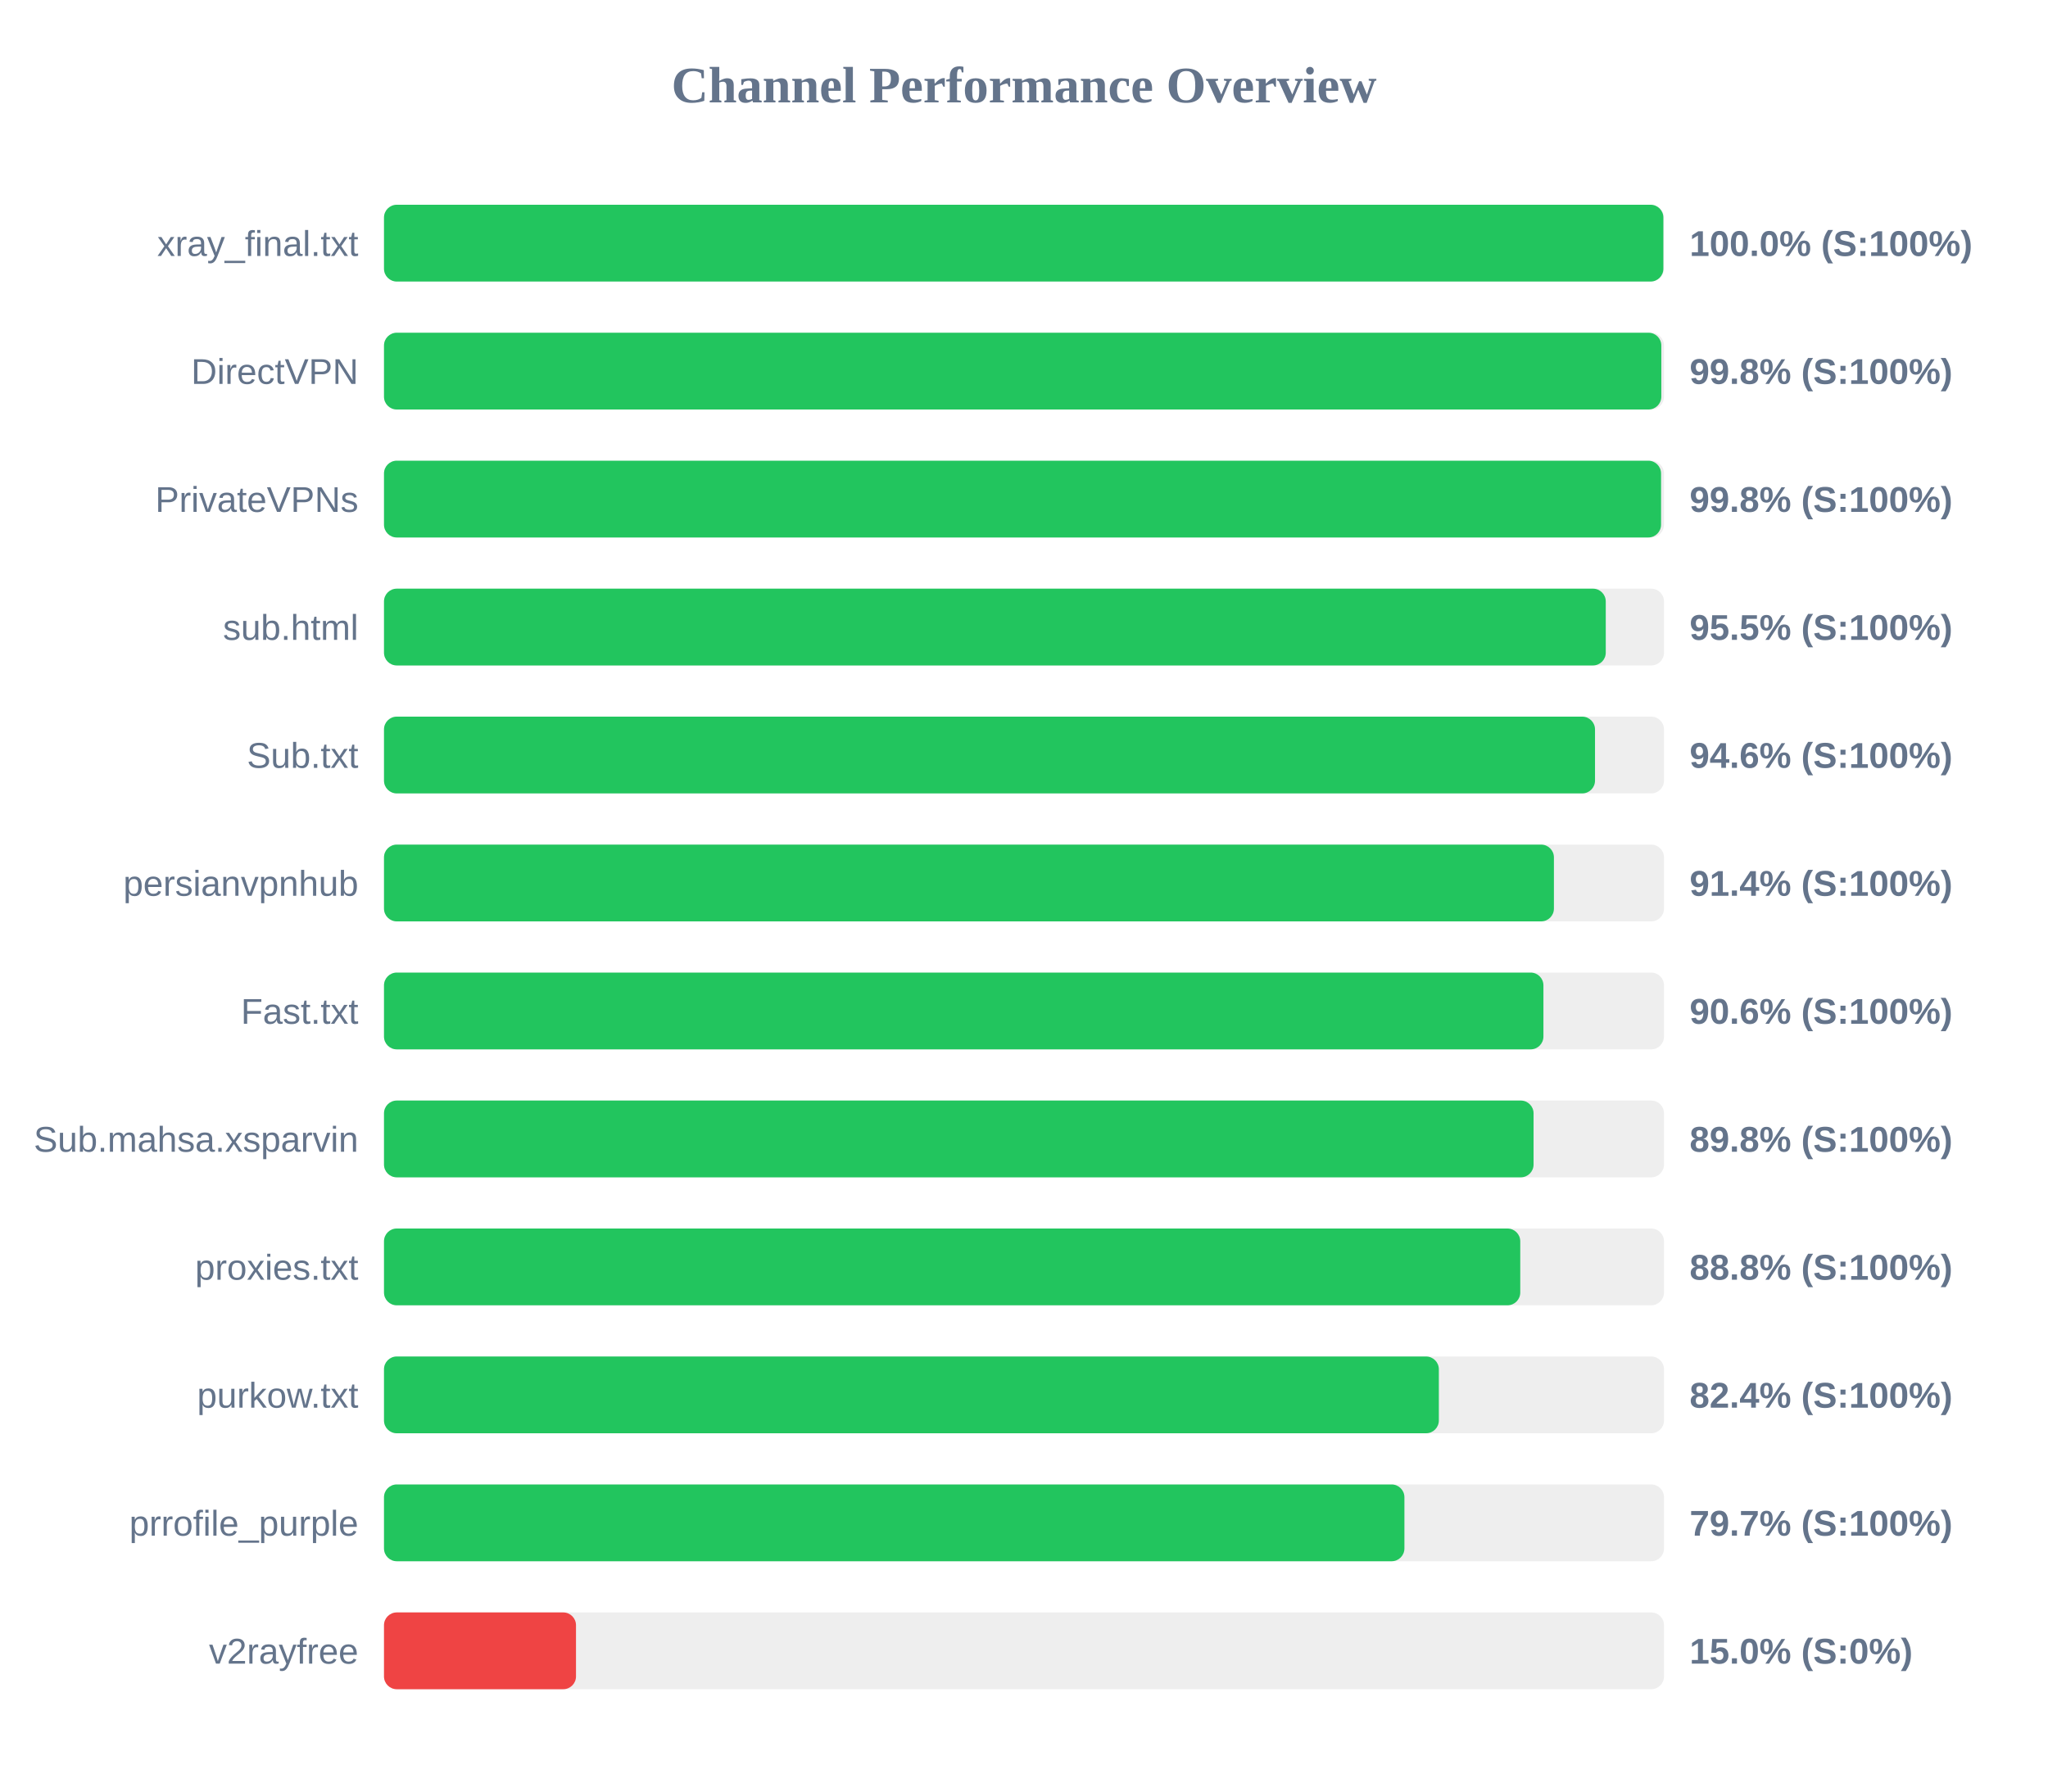
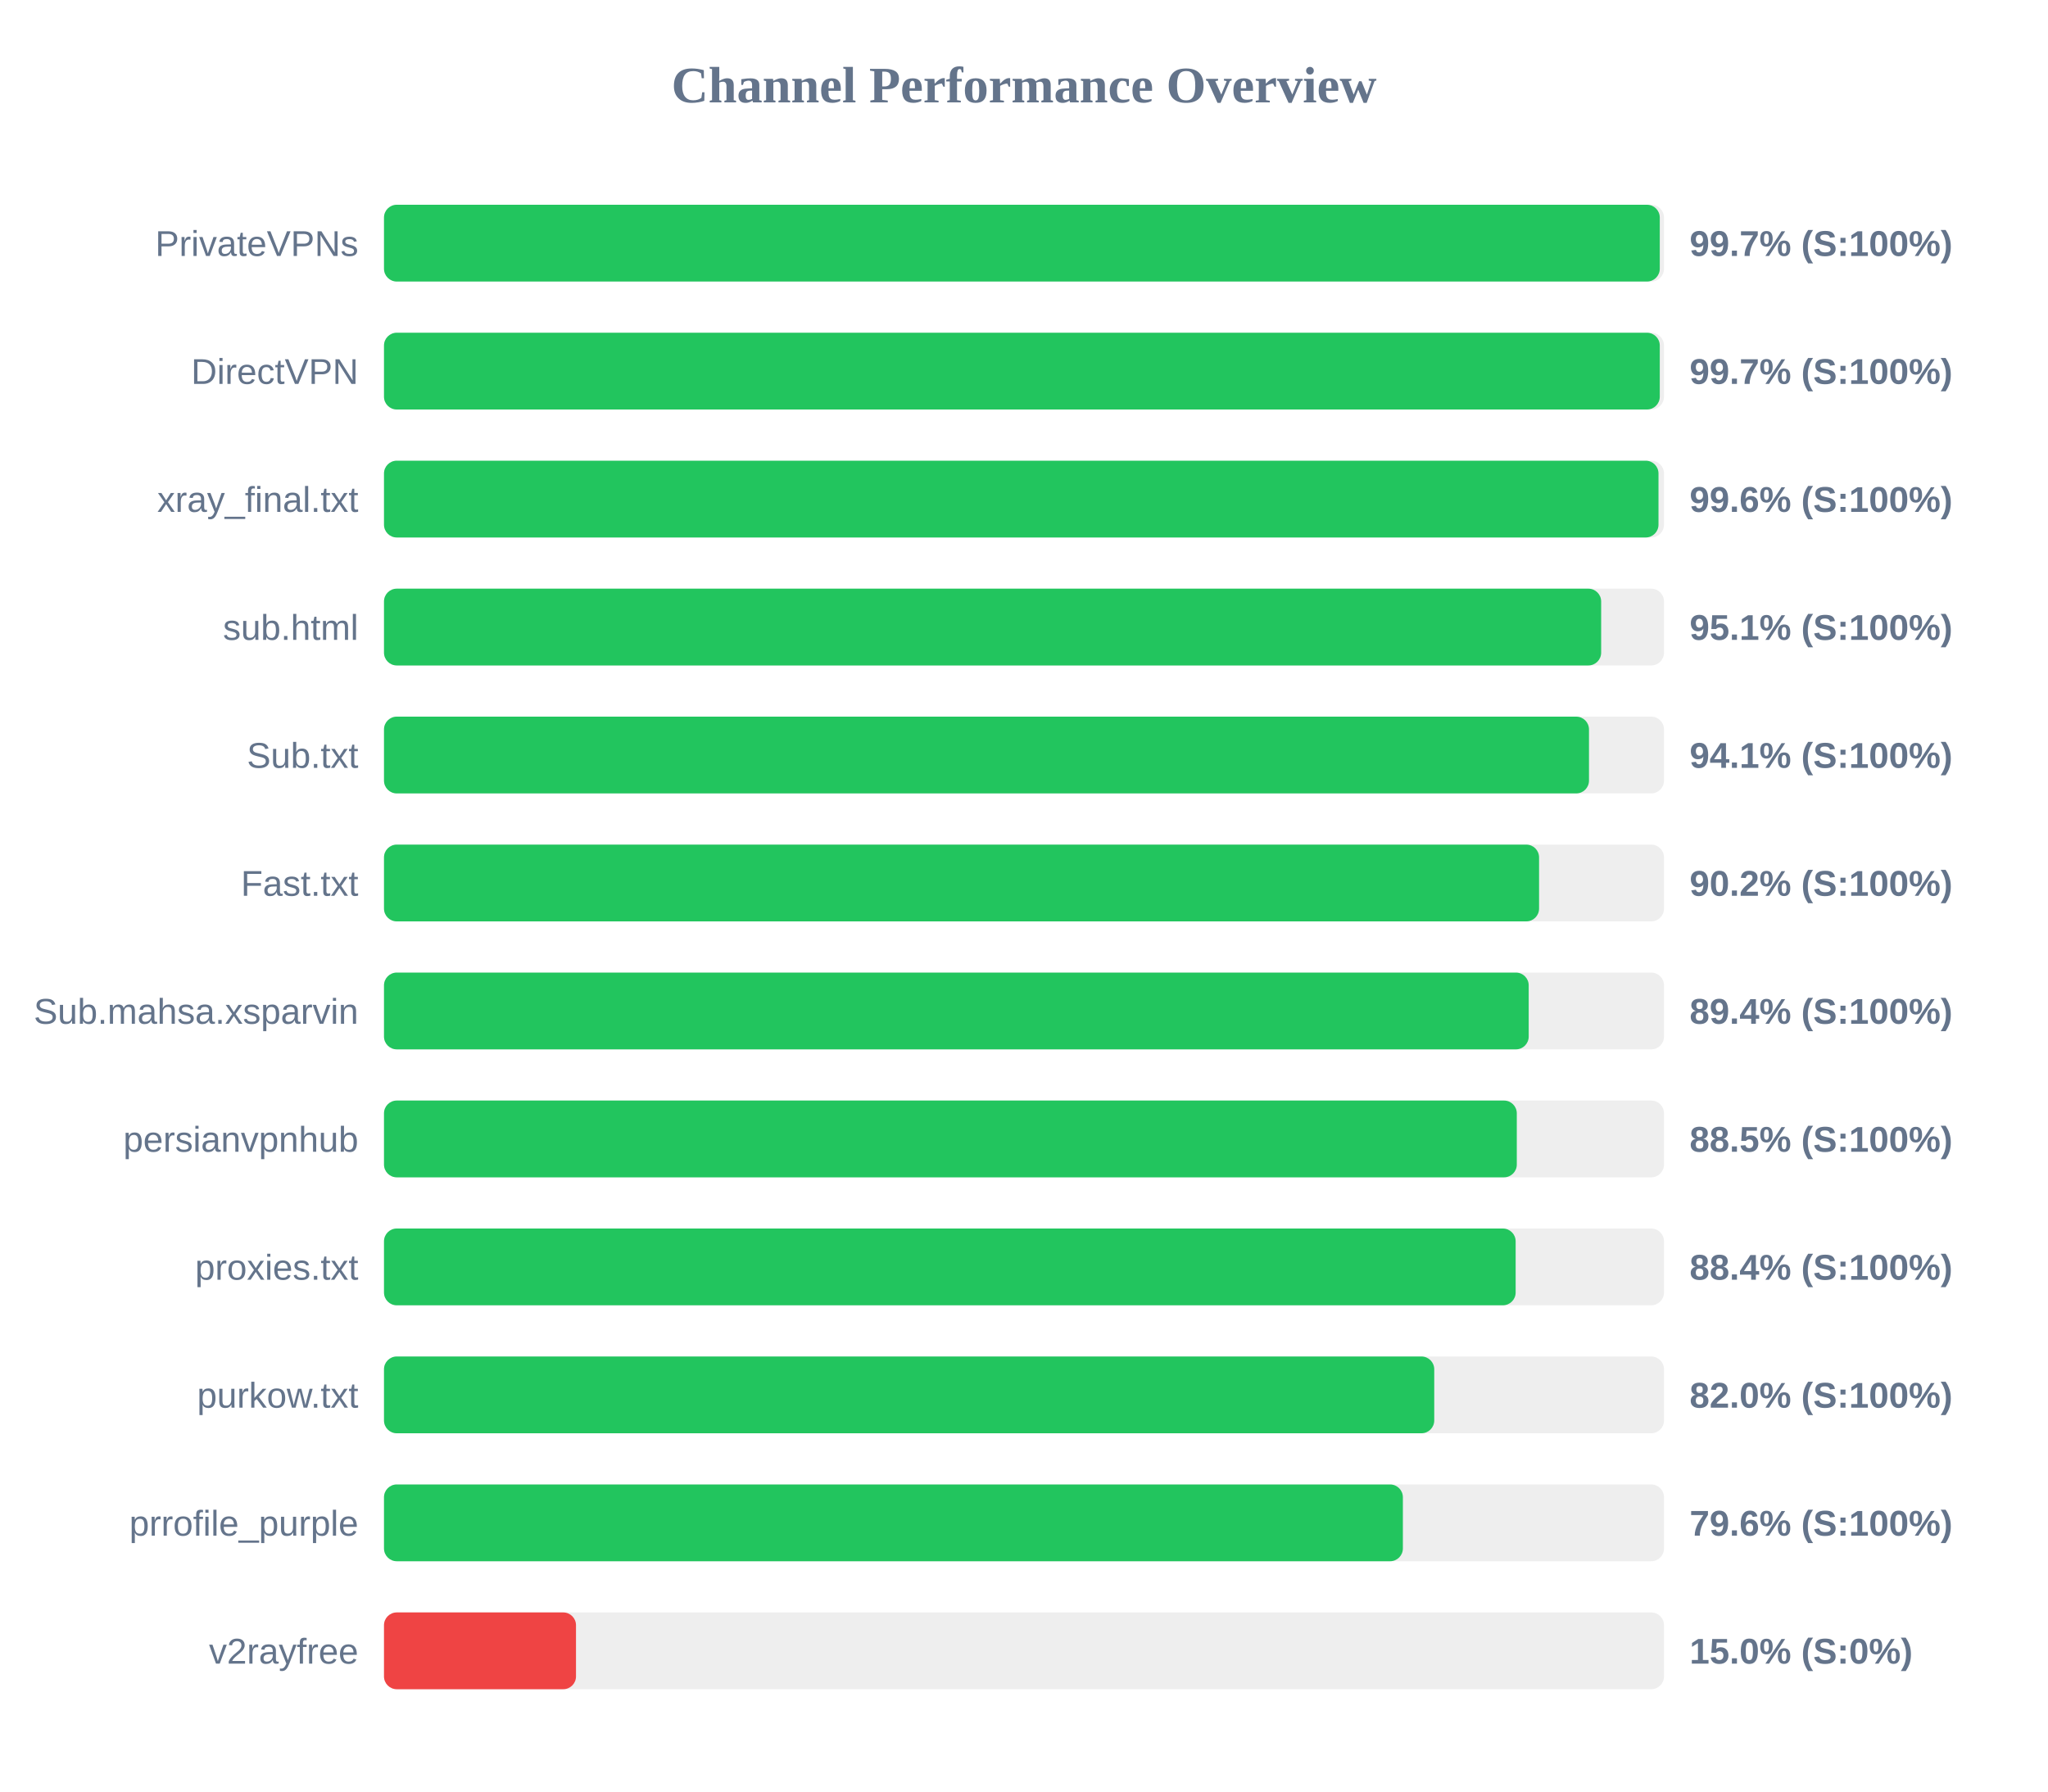
<svg xmlns="http://www.w3.org/2000/svg" width="800" height="700" version="1.1">
  <style>
        .row { font: 14px Arial; fill: #64748b; }
        .score { font: bold 14px Arial; fill: #64748b; }
    </style>
  <text x="400" y="40" text-anchor="middle" font-size="20px" font-weight="bold" fill="#64748b">Channel Performance Overview</text>
  <rect x="150" y="80" width="500" height="30" fill="#eee" rx="5" />
-   <rect x="150" y="80" width="499.75" height="30" fill="#22c55e" rx="5" />
-   <text x="140" y="100" text-anchor="end" class="row">xray_final.txt</text>
-   <text x="660" y="100" text-anchor="start" class="score">100.0% (S:100%)</text>
+   <rect x="150" y="80" width="498.35" height="30" fill="#22c55e" rx="5" />
+   <text x="140" y="100" text-anchor="end" class="row">PrivateVPNs</text>
+   <text x="660" y="100" text-anchor="start" class="score">99.7% (S:100%)</text>
  <rect x="150" y="130" width="500" height="30" fill="#eee" rx="5" />
-   <rect x="150" y="130" width="498.95" height="30" fill="#22c55e" rx="5" />
+   <rect x="150" y="130" width="498.35" height="30" fill="#22c55e" rx="5" />
  <text x="140" y="150" text-anchor="end" class="row">DirectVPN</text>
-   <text x="660" y="150" text-anchor="start" class="score">99.8% (S:100%)</text>
+   <text x="660" y="150" text-anchor="start" class="score">99.7% (S:100%)</text>
  <rect x="150" y="180" width="500" height="30" fill="#eee" rx="5" />
-   <rect x="150" y="180" width="498.85" height="30" fill="#22c55e" rx="5" />
-   <text x="140" y="200" text-anchor="end" class="row">PrivateVPNs</text>
-   <text x="660" y="200" text-anchor="start" class="score">99.8% (S:100%)</text>
+   <rect x="150" y="180" width="497.85" height="30" fill="#22c55e" rx="5" />
+   <text x="140" y="200" text-anchor="end" class="row">xray_final.txt</text>
+   <text x="660" y="200" text-anchor="start" class="score">99.6% (S:100%)</text>
  <rect x="150" y="230" width="500" height="30" fill="#eee" rx="5" />
-   <rect x="150" y="230" width="477.25" height="30" fill="#22c55e" rx="5" />
+   <rect x="150" y="230" width="475.45" height="30" fill="#22c55e" rx="5" />
  <text x="140" y="250" text-anchor="end" class="row">sub.html</text>
-   <text x="660" y="250" text-anchor="start" class="score">95.5% (S:100%)</text>
+   <text x="660" y="250" text-anchor="start" class="score">95.1% (S:100%)</text>
  <rect x="150" y="280" width="500" height="30" fill="#eee" rx="5" />
-   <rect x="150" y="280" width="473.05" height="30" fill="#22c55e" rx="5" />
+   <rect x="150" y="280" width="470.7" height="30" fill="#22c55e" rx="5" />
  <text x="140" y="300" text-anchor="end" class="row">Sub.txt</text>
-   <text x="660" y="300" text-anchor="start" class="score">94.6% (S:100%)</text>
+   <text x="660" y="300" text-anchor="start" class="score">94.1% (S:100%)</text>
  <rect x="150" y="330" width="500" height="30" fill="#eee" rx="5" />
-   <rect x="150" y="330" width="457.0" height="30" fill="#22c55e" rx="5" />
-   <text x="140" y="350" text-anchor="end" class="row">persianvpnhub</text>
-   <text x="660" y="350" text-anchor="start" class="score">91.4% (S:100%)</text>
+   <rect x="150" y="330" width="451.2" height="30" fill="#22c55e" rx="5" />
+   <text x="140" y="350" text-anchor="end" class="row">Fast.txt</text>
+   <text x="660" y="350" text-anchor="start" class="score">90.2% (S:100%)</text>
  <rect x="150" y="380" width="500" height="30" fill="#eee" rx="5" />
-   <rect x="150" y="380" width="452.9" height="30" fill="#22c55e" rx="5" />
-   <text x="140" y="400" text-anchor="end" class="row">Fast.txt</text>
-   <text x="660" y="400" text-anchor="start" class="score">90.6% (S:100%)</text>
+   <rect x="150" y="380" width="447.15" height="30" fill="#22c55e" rx="5" />
+   <text x="140" y="400" text-anchor="end" class="row">Sub.mahsa.xsparvin</text>
+   <text x="660" y="400" text-anchor="start" class="score">89.4% (S:100%)</text>
  <rect x="150" y="430" width="500" height="30" fill="#eee" rx="5" />
-   <rect x="150" y="430" width="449.05" height="30" fill="#22c55e" rx="5" />
-   <text x="140" y="450" text-anchor="end" class="row">Sub.mahsa.xsparvin</text>
-   <text x="660" y="450" text-anchor="start" class="score">89.8% (S:100%)</text>
+   <rect x="150" y="430" width="442.5" height="30" fill="#22c55e" rx="5" />
+   <text x="140" y="450" text-anchor="end" class="row">persianvpnhub</text>
+   <text x="660" y="450" text-anchor="start" class="score">88.5% (S:100%)</text>
  <rect x="150" y="480" width="500" height="30" fill="#eee" rx="5" />
-   <rect x="150" y="480" width="443.85" height="30" fill="#22c55e" rx="5" />
+   <rect x="150" y="480" width="442.05" height="30" fill="#22c55e" rx="5" />
  <text x="140" y="500" text-anchor="end" class="row">proxies.txt</text>
-   <text x="660" y="500" text-anchor="start" class="score">88.8% (S:100%)</text>
+   <text x="660" y="500" text-anchor="start" class="score">88.4% (S:100%)</text>
  <rect x="150" y="530" width="500" height="30" fill="#eee" rx="5" />
-   <rect x="150" y="530" width="412.05" height="30" fill="#22c55e" rx="5" />
+   <rect x="150" y="530" width="410.25" height="30" fill="#22c55e" rx="5" />
  <text x="140" y="550" text-anchor="end" class="row">purkow.txt</text>
-   <text x="660" y="550" text-anchor="start" class="score">82.4% (S:100%)</text>
+   <text x="660" y="550" text-anchor="start" class="score">82.0% (S:100%)</text>
  <rect x="150" y="580" width="500" height="30" fill="#eee" rx="5" />
-   <rect x="150" y="580" width="398.6" height="30" fill="#22c55e" rx="5" />
+   <rect x="150" y="580" width="398.0" height="30" fill="#22c55e" rx="5" />
  <text x="140" y="600" text-anchor="end" class="row">prrofile_purple</text>
-   <text x="660" y="600" text-anchor="start" class="score">79.7% (S:100%)</text>
+   <text x="660" y="600" text-anchor="start" class="score">79.6% (S:100%)</text>
  <rect x="150" y="630" width="500" height="30" fill="#eee" rx="5" />
  <rect x="150" y="630" width="75.0" height="30" fill="#ef4444" rx="5" />
  <text x="140" y="650" text-anchor="end" class="row">v2rayfree</text>
  <text x="660" y="650" text-anchor="start" class="score">15.0% (S:0%)</text>
</svg>
